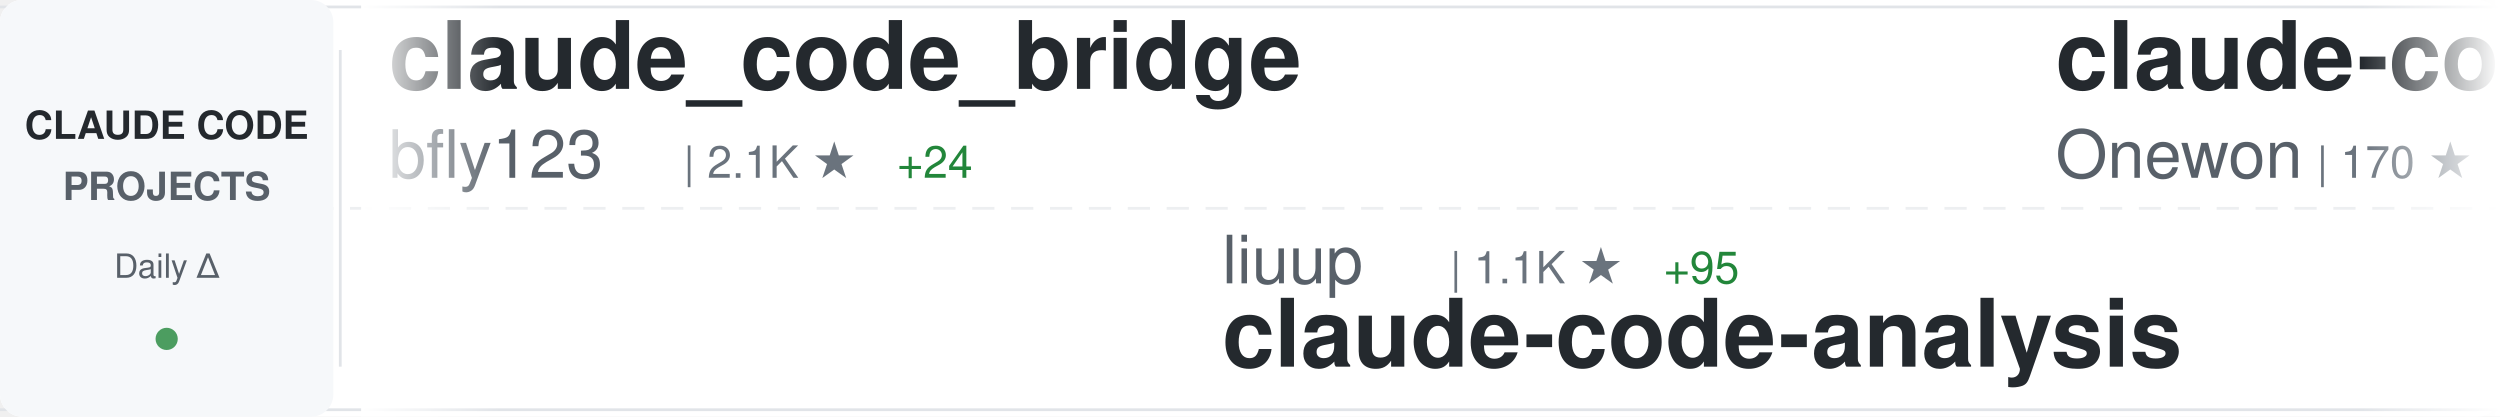
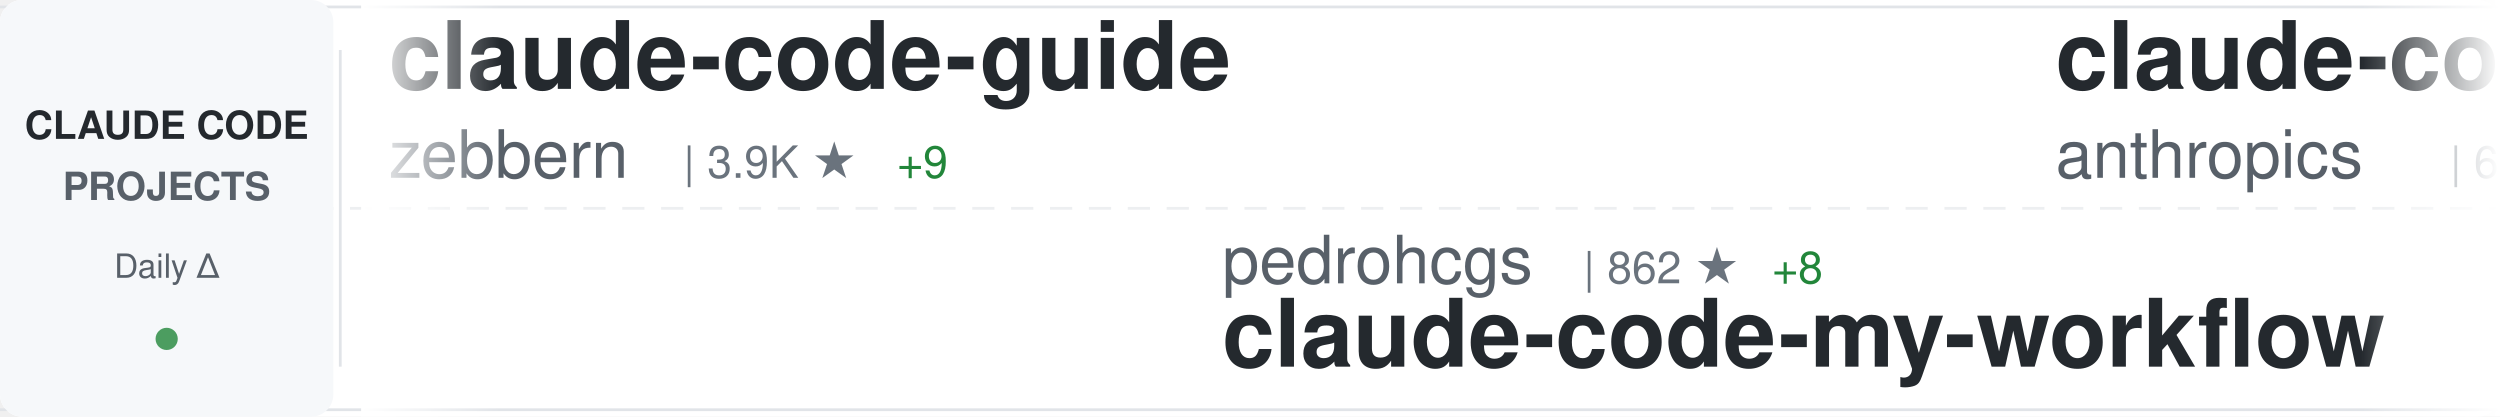
<svg xmlns="http://www.w3.org/2000/svg" width="900" height="150">
  <defs>
    <linearGradient id="awesomeLeftFade" x1="0%" y1="0%" x2="100%" y2="0%">
      <stop offset="0%" style="stop-color:#ffffff;stop-opacity:1" />
      <stop offset="100%" style="stop-color:#ffffff;stop-opacity:0" />
    </linearGradient>
    <linearGradient id="awesomeRightFade" x1="0%" y1="0%" x2="100%" y2="0%">
      <stop offset="0%" style="stop-color:#ffffff;stop-opacity:0" />
      <stop offset="100%" style="stop-color:#ffffff;stop-opacity:1" />
    </linearGradient>
  </defs>
  <rect width="900" height="150" fill="#ffffff" rx="8" />
  <rect x="0" y="2" width="900" height="1" fill="#e1e4e8" />
  <rect x="0" y="147" width="900" height="1" fill="#e1e4e8" />
  <line x1="0" y1="75" x2="900" y2="75" stroke="#e1e4e8" stroke-width="1" stroke-dasharray="8 6" opacity="0.6" />
  <rect x="0" y="0" width="120" height="150" fill="#f6f8fa" rx="8" />
  <text x="60" y="50" font-family="-apple-system, BlinkMacSystemFont, 'Segoe UI', Helvetica, Arial, sans-serif" font-size="14" font-weight="600" fill="#24292e" text-anchor="middle">CLAUDE CODE</text>
  <text x="60" y="72" font-family="-apple-system, BlinkMacSystemFont, 'Segoe UI', Helvetica, Arial, sans-serif" font-size="14" font-weight="600" fill="#586069" text-anchor="middle">PROJECTS</text>
  <text x="60" y="100" font-family="-apple-system, BlinkMacSystemFont, 'Segoe UI', Helvetica, Arial, sans-serif" font-size="12" font-weight="500" fill="#586069" text-anchor="middle">Daily Δ</text>
  <circle cx="60" cy="122" r="4" fill="#22863a" opacity="0.8" />
  <rect x="122" y="18" width="1" height="114" fill="#e1e4e8" />
  <clipPath id="awesomeTickerClip">
    <rect x="130" y="0" width="770" height="150" />
  </clipPath>
  <g clip-path="url(#awesomeTickerClip)">
    <g id="awesomeTickerItems">
      <animateTransform attributeName="transform" attributeType="XML" type="translate" from="0 0" to="-3000 0" dur="54s" repeatCount="indefinite" />
      <g transform="translate(0, 0)">
-         <text x="140" y="32" font-family="-apple-system, BlinkMacSystemFont, 'Segoe UI', Helvetica, Arial, sans-serif" font-size="34" font-weight="600" fill="#24292e">claude_code_bridge</text>
-         <text x="140" y="64" font-family="-apple-system, BlinkMacSystemFont, 'Segoe UI', Helvetica, Arial, sans-serif" font-size="24" font-weight="400" fill="#586069">bfly123</text>
-         <text x="246" y="64" font-family="-apple-system, BlinkMacSystemFont, 'Segoe UI', Helvetica, Arial, sans-serif" font-size="16" font-weight="500" fill="#6a737d">| 2.1K ★</text>
-         <text x="323" y="64" font-family="-apple-system, BlinkMacSystemFont, 'Segoe UI', Helvetica, Arial, sans-serif" font-size="16" font-weight="500" fill="#22863a"> +24</text>
+         <text x="140" y="32" font-family="-apple-system, BlinkMacSystemFont, 'Segoe UI', Helvetica, Arial, sans-serif" font-size="34" font-weight="600" fill="#24292e">claude-code-guide</text>
+         <text x="140" y="64" font-family="-apple-system, BlinkMacSystemFont, 'Segoe UI', Helvetica, Arial, sans-serif" font-size="24" font-weight="400" fill="#586069">zebbern</text>
+         <text x="246" y="64" font-family="-apple-system, BlinkMacSystemFont, 'Segoe UI', Helvetica, Arial, sans-serif" font-size="16" font-weight="500" fill="#6a737d">| 3.9K ★</text>
+         <text x="323" y="64" font-family="-apple-system, BlinkMacSystemFont, 'Segoe UI', Helvetica, Arial, sans-serif" font-size="16" font-weight="500" fill="#22863a"> +9</text>
      </g>
      <g transform="translate(300, 0)">
-         <text x="140" y="102" font-family="-apple-system, BlinkMacSystemFont, 'Segoe UI', Helvetica, Arial, sans-serif" font-size="24" font-weight="400" fill="#586069">liuup</text>
-         <text x="222" y="102" font-family="-apple-system, BlinkMacSystemFont, 'Segoe UI', Helvetica, Arial, sans-serif" font-size="16" font-weight="500" fill="#6a737d">| 1.1K ★</text>
-         <text x="299" y="102" font-family="-apple-system, BlinkMacSystemFont, 'Segoe UI', Helvetica, Arial, sans-serif" font-size="16" font-weight="500" fill="#22863a"> +95</text>
-         <text x="140" y="132" font-family="-apple-system, BlinkMacSystemFont, 'Segoe UI', Helvetica, Arial, sans-serif" font-size="34" font-weight="600" fill="#24292e">claude-code-analysis</text>
+         <text x="140" y="102" font-family="-apple-system, BlinkMacSystemFont, 'Segoe UI', Helvetica, Arial, sans-serif" font-size="24" font-weight="400" fill="#586069">pedrohcgs</text>
+         <text x="270" y="102" font-family="-apple-system, BlinkMacSystemFont, 'Segoe UI', Helvetica, Arial, sans-serif" font-size="16" font-weight="500" fill="#6a737d">| 862 ★</text>
+         <text x="338" y="102" font-family="-apple-system, BlinkMacSystemFont, 'Segoe UI', Helvetica, Arial, sans-serif" font-size="16" font-weight="500" fill="#22863a"> +8</text>
+         <text x="140" y="132" font-family="-apple-system, BlinkMacSystemFont, 'Segoe UI', Helvetica, Arial, sans-serif" font-size="34" font-weight="600" fill="#24292e">claude-code-my-workflow</text>
      </g>
      <g transform="translate(600, 0)">
-         <text x="140" y="32" font-family="-apple-system, BlinkMacSystemFont, 'Segoe UI', Helvetica, Arial, sans-serif" font-size="34" font-weight="600" fill="#24292e">claude-code</text>
-         <text x="140" y="64" font-family="-apple-system, BlinkMacSystemFont, 'Segoe UI', Helvetica, Arial, sans-serif" font-size="24" font-weight="400" fill="#586069">Onewon</text>
-         <text x="234" y="64" font-family="-apple-system, BlinkMacSystemFont, 'Segoe UI', Helvetica, Arial, sans-serif" font-size="16" font-weight="500" fill="#6a737d">| 170 ★</text>
-         <text x="302" y="64" font-family="-apple-system, BlinkMacSystemFont, 'Segoe UI', Helvetica, Arial, sans-serif" font-size="16" font-weight="500" fill="#22863a"> +4</text>
+         <text x="140" y="32" font-family="-apple-system, BlinkMacSystemFont, 'Segoe UI', Helvetica, Arial, sans-serif" font-size="34" font-weight="600" fill="#24292e">claude-code-action</text>
+         <text x="140" y="64" font-family="-apple-system, BlinkMacSystemFont, 'Segoe UI', Helvetica, Arial, sans-serif" font-size="24" font-weight="400" fill="#586069">anthropics</text>
+         <text x="282" y="64" font-family="-apple-system, BlinkMacSystemFont, 'Segoe UI', Helvetica, Arial, sans-serif" font-size="16" font-weight="500" fill="#6a737d">| 6.9K ★</text>
+         <text x="359" y="64" font-family="-apple-system, BlinkMacSystemFont, 'Segoe UI', Helvetica, Arial, sans-serif" font-size="16" font-weight="500" fill="#22863a"> +19</text>
      </g>
      <g transform="translate(900, 0)">
-         <text x="140" y="102" font-family="-apple-system, BlinkMacSystemFont, 'Segoe UI', Helvetica, Arial, sans-serif" font-size="24" font-weight="400" fill="#586069">rohitg00</text>
-         <text x="258" y="102" font-family="-apple-system, BlinkMacSystemFont, 'Segoe UI', Helvetica, Arial, sans-serif" font-size="16" font-weight="500" fill="#6a737d">| 1.1K ★</text>
-         <text x="335" y="102" font-family="-apple-system, BlinkMacSystemFont, 'Segoe UI', Helvetica, Arial, sans-serif" font-size="16" font-weight="500" fill="#22863a"> +16</text>
-         <text x="140" y="132" font-family="-apple-system, BlinkMacSystemFont, 'Segoe UI', Helvetica, Arial, sans-serif" font-size="34" font-weight="600" fill="#24292e">awesome-claude-code-tool...</text>
+         <text x="140" y="102" font-family="-apple-system, BlinkMacSystemFont, 'Segoe UI', Helvetica, Arial, sans-serif" font-size="24" font-weight="400" fill="#586069">feiskyer</text>
+         <text x="258" y="102" font-family="-apple-system, BlinkMacSystemFont, 'Segoe UI', Helvetica, Arial, sans-serif" font-size="16" font-weight="500" fill="#6a737d">| 1.4K ★</text>
+         <text x="335" y="102" font-family="-apple-system, BlinkMacSystemFont, 'Segoe UI', Helvetica, Arial, sans-serif" font-size="16" font-weight="500" fill="#22863a"> +2</text>
+         <text x="140" y="132" font-family="-apple-system, BlinkMacSystemFont, 'Segoe UI', Helvetica, Arial, sans-serif" font-size="34" font-weight="600" fill="#24292e">claude-code-settings</text>
      </g>
      <g transform="translate(1200, 0)">
-         <text x="140" y="32" font-family="-apple-system, BlinkMacSystemFont, 'Segoe UI', Helvetica, Arial, sans-serif" font-size="34" font-weight="600" fill="#24292e">free-claude-code</text>
-         <text x="140" y="64" font-family="-apple-system, BlinkMacSystemFont, 'Segoe UI', Helvetica, Arial, sans-serif" font-size="24" font-weight="400" fill="#586069">Alishahryar1</text>
-         <text x="306" y="64" font-family="-apple-system, BlinkMacSystemFont, 'Segoe UI', Helvetica, Arial, sans-serif" font-size="16" font-weight="500" fill="#6a737d">| 1.8K ★</text>
-         <text x="383" y="64" font-family="-apple-system, BlinkMacSystemFont, 'Segoe UI', Helvetica, Arial, sans-serif" font-size="16" font-weight="500" fill="#22863a"> +33</text>
+         <text x="140" y="32" font-family="-apple-system, BlinkMacSystemFont, 'Segoe UI', Helvetica, Arial, sans-serif" font-size="34" font-weight="600" fill="#24292e">claude-code-source</text>
+         <text x="140" y="64" font-family="-apple-system, BlinkMacSystemFont, 'Segoe UI', Helvetica, Arial, sans-serif" font-size="24" font-weight="400" fill="#586069">hangsman</text>
+         <text x="258" y="64" font-family="-apple-system, BlinkMacSystemFont, 'Segoe UI', Helvetica, Arial, sans-serif" font-size="16" font-weight="500" fill="#6a737d">| 745 ★</text>
+         <text x="326" y="64" font-family="-apple-system, BlinkMacSystemFont, 'Segoe UI', Helvetica, Arial, sans-serif" font-size="16" font-weight="500" fill="#22863a"> +3</text>
      </g>
      <g transform="translate(1500, 0)">
-         <text x="140" y="102" font-family="-apple-system, BlinkMacSystemFont, 'Segoe UI', Helvetica, Arial, sans-serif" font-size="24" font-weight="400" fill="#586069">zebbern</text>
-         <text x="246" y="102" font-family="-apple-system, BlinkMacSystemFont, 'Segoe UI', Helvetica, Arial, sans-serif" font-size="16" font-weight="500" fill="#6a737d">| 3.9K ★</text>
-         <text x="323" y="102" font-family="-apple-system, BlinkMacSystemFont, 'Segoe UI', Helvetica, Arial, sans-serif" font-size="16" font-weight="500" fill="#22863a"> +5</text>
-         <text x="140" y="132" font-family="-apple-system, BlinkMacSystemFont, 'Segoe UI', Helvetica, Arial, sans-serif" font-size="34" font-weight="600" fill="#24292e">claude-code-guide</text>
+         <text x="140" y="102" font-family="-apple-system, BlinkMacSystemFont, 'Segoe UI', Helvetica, Arial, sans-serif" font-size="24" font-weight="400" fill="#586069">ponponon</text>
+         <text x="258" y="102" font-family="-apple-system, BlinkMacSystemFont, 'Segoe UI', Helvetica, Arial, sans-serif" font-size="16" font-weight="500" fill="#6a737d">| 2.1K ★</text>
+         <text x="335" y="102" font-family="-apple-system, BlinkMacSystemFont, 'Segoe UI', Helvetica, Arial, sans-serif" font-size="16" font-weight="500" fill="#22863a"> +21</text>
+         <text x="140" y="132" font-family="-apple-system, BlinkMacSystemFont, 'Segoe UI', Helvetica, Arial, sans-serif" font-size="34" font-weight="600" fill="#24292e">claude_code_src</text>
      </g>
      <g transform="translate(1800, 0)">
-         <text x="140" y="32" font-family="-apple-system, BlinkMacSystemFont, 'Segoe UI', Helvetica, Arial, sans-serif" font-size="34" font-weight="600" fill="#24292e">claude-code-ultimate-gui...</text>
-         <text x="140" y="64" font-family="-apple-system, BlinkMacSystemFont, 'Segoe UI', Helvetica, Arial, sans-serif" font-size="24" font-weight="400" fill="#586069">FlorianBruniaux</text>
-         <text x="342" y="64" font-family="-apple-system, BlinkMacSystemFont, 'Segoe UI', Helvetica, Arial, sans-serif" font-size="16" font-weight="500" fill="#6a737d">| 3.1K ★</text>
-         <text x="419" y="64" font-family="-apple-system, BlinkMacSystemFont, 'Segoe UI', Helvetica, Arial, sans-serif" font-size="16" font-weight="500" fill="#22863a"> +51</text>
+         <text x="140" y="32" font-family="-apple-system, BlinkMacSystemFont, 'Segoe UI', Helvetica, Arial, sans-serif" font-size="34" font-weight="600" fill="#24292e">claude-howto</text>
+         <text x="140" y="64" font-family="-apple-system, BlinkMacSystemFont, 'Segoe UI', Helvetica, Arial, sans-serif" font-size="24" font-weight="400" fill="#586069">luongnv89</text>
+         <text x="270" y="64" font-family="-apple-system, BlinkMacSystemFont, 'Segoe UI', Helvetica, Arial, sans-serif" font-size="16" font-weight="500" fill="#6a737d">| 23.0K ★</text>
+         <text x="356" y="64" font-family="-apple-system, BlinkMacSystemFont, 'Segoe UI', Helvetica, Arial, sans-serif" font-size="16" font-weight="500" fill="#22863a"> +917</text>
      </g>
      <g transform="translate(2100, 0)">
-         <text x="140" y="102" font-family="-apple-system, BlinkMacSystemFont, 'Segoe UI', Helvetica, Arial, sans-serif" font-size="24" font-weight="400" fill="#586069">sickn33</text>
-         <text x="246" y="102" font-family="-apple-system, BlinkMacSystemFont, 'Segoe UI', Helvetica, Arial, sans-serif" font-size="16" font-weight="500" fill="#6a737d">| 31.4K ★</text>
-         <text x="332" y="102" font-family="-apple-system, BlinkMacSystemFont, 'Segoe UI', Helvetica, Arial, sans-serif" font-size="16" font-weight="500" fill="#22863a"> +240</text>
-         <text x="140" y="132" font-family="-apple-system, BlinkMacSystemFont, 'Segoe UI', Helvetica, Arial, sans-serif" font-size="34" font-weight="600" fill="#24292e">antigravity-awesome-skil...</text>
+         <text x="140" y="102" font-family="-apple-system, BlinkMacSystemFont, 'Segoe UI', Helvetica, Arial, sans-serif" font-size="24" font-weight="400" fill="#586069">edmund-io</text>
+         <text x="270" y="102" font-family="-apple-system, BlinkMacSystemFont, 'Segoe UI', Helvetica, Arial, sans-serif" font-size="16" font-weight="500" fill="#6a737d">| 1.4K ★</text>
+         <text x="347" y="102" font-family="-apple-system, BlinkMacSystemFont, 'Segoe UI', Helvetica, Arial, sans-serif" font-size="16" font-weight="500" fill="#22863a"> +3</text>
+         <text x="140" y="132" font-family="-apple-system, BlinkMacSystemFont, 'Segoe UI', Helvetica, Arial, sans-serif" font-size="34" font-weight="600" fill="#24292e">edmunds-claude-code</text>
      </g>
      <g transform="translate(2400, 0)">
-         <text x="140" y="32" font-family="-apple-system, BlinkMacSystemFont, 'Segoe UI', Helvetica, Arial, sans-serif" font-size="34" font-weight="600" fill="#24292e">claude-code-source</text>
-         <text x="140" y="64" font-family="-apple-system, BlinkMacSystemFont, 'Segoe UI', Helvetica, Arial, sans-serif" font-size="24" font-weight="400" fill="#586069">JrCx7scC</text>
-         <text x="258" y="64" font-family="-apple-system, BlinkMacSystemFont, 'Segoe UI', Helvetica, Arial, sans-serif" font-size="16" font-weight="500" fill="#6a737d">| 300 ★</text>
-         <text x="326" y="64" font-family="-apple-system, BlinkMacSystemFont, 'Segoe UI', Helvetica, Arial, sans-serif" font-size="16" font-weight="500" fill="#22863a"> +18</text>
+         <text x="140" y="32" font-family="-apple-system, BlinkMacSystemFont, 'Segoe UI', Helvetica, Arial, sans-serif" font-size="34" font-weight="600" fill="#24292e">claude-code</text>
+         <text x="140" y="64" font-family="-apple-system, BlinkMacSystemFont, 'Segoe UI', Helvetica, Arial, sans-serif" font-size="24" font-weight="400" fill="#586069">anthropics</text>
+         <text x="282" y="64" font-family="-apple-system, BlinkMacSystemFont, 'Segoe UI', Helvetica, Arial, sans-serif" font-size="16" font-weight="500" fill="#6a737d">| 111.0K ★</text>
+         <text x="377" y="64" font-family="-apple-system, BlinkMacSystemFont, 'Segoe UI', Helvetica, Arial, sans-serif" font-size="16" font-weight="500" fill="#22863a"> +605</text>
      </g>
      <g transform="translate(2700, 0)">
-         <text x="140" y="102" font-family="-apple-system, BlinkMacSystemFont, 'Segoe UI', Helvetica, Arial, sans-serif" font-size="24" font-weight="400" fill="#586069">lintsinghua</text>
-         <text x="294" y="102" font-family="-apple-system, BlinkMacSystemFont, 'Segoe UI', Helvetica, Arial, sans-serif" font-size="16" font-weight="500" fill="#6a737d">| 2.4K ★</text>
-         <text x="371" y="102" font-family="-apple-system, BlinkMacSystemFont, 'Segoe UI', Helvetica, Arial, sans-serif" font-size="16" font-weight="500" fill="#22863a"> +123</text>
-         <text x="140" y="132" font-family="-apple-system, BlinkMacSystemFont, 'Segoe UI', Helvetica, Arial, sans-serif" font-size="34" font-weight="600" fill="#24292e">claude-code-book</text>
+         <text x="140" y="102" font-family="-apple-system, BlinkMacSystemFont, 'Segoe UI', Helvetica, Arial, sans-serif" font-size="24" font-weight="400" fill="#586069">Alishahryar1</text>
+         <text x="306" y="102" font-family="-apple-system, BlinkMacSystemFont, 'Segoe UI', Helvetica, Arial, sans-serif" font-size="16" font-weight="500" fill="#6a737d">| 1.8K ★</text>
+         <text x="383" y="102" font-family="-apple-system, BlinkMacSystemFont, 'Segoe UI', Helvetica, Arial, sans-serif" font-size="16" font-weight="500" fill="#22863a"> +28</text>
+         <text x="140" y="132" font-family="-apple-system, BlinkMacSystemFont, 'Segoe UI', Helvetica, Arial, sans-serif" font-size="34" font-weight="600" fill="#24292e">free-claude-code</text>
      </g>
      <g transform="translate(3000, 0)">
-         <text x="140" y="32" font-family="-apple-system, BlinkMacSystemFont, 'Segoe UI', Helvetica, Arial, sans-serif" font-size="34" font-weight="600" fill="#24292e">claude_code_bridge</text>
-         <text x="140" y="64" font-family="-apple-system, BlinkMacSystemFont, 'Segoe UI', Helvetica, Arial, sans-serif" font-size="24" font-weight="400" fill="#586069">bfly123</text>
-         <text x="246" y="64" font-family="-apple-system, BlinkMacSystemFont, 'Segoe UI', Helvetica, Arial, sans-serif" font-size="16" font-weight="500" fill="#6a737d">| 2.1K ★</text>
-         <text x="323" y="64" font-family="-apple-system, BlinkMacSystemFont, 'Segoe UI', Helvetica, Arial, sans-serif" font-size="16" font-weight="500" fill="#22863a"> +24</text>
+         <text x="140" y="32" font-family="-apple-system, BlinkMacSystemFont, 'Segoe UI', Helvetica, Arial, sans-serif" font-size="34" font-weight="600" fill="#24292e">claude-code-guide</text>
+         <text x="140" y="64" font-family="-apple-system, BlinkMacSystemFont, 'Segoe UI', Helvetica, Arial, sans-serif" font-size="24" font-weight="400" fill="#586069">zebbern</text>
+         <text x="246" y="64" font-family="-apple-system, BlinkMacSystemFont, 'Segoe UI', Helvetica, Arial, sans-serif" font-size="16" font-weight="500" fill="#6a737d">| 3.9K ★</text>
+         <text x="323" y="64" font-family="-apple-system, BlinkMacSystemFont, 'Segoe UI', Helvetica, Arial, sans-serif" font-size="16" font-weight="500" fill="#22863a"> +9</text>
      </g>
      <g transform="translate(3300, 0)">
-         <text x="140" y="102" font-family="-apple-system, BlinkMacSystemFont, 'Segoe UI', Helvetica, Arial, sans-serif" font-size="24" font-weight="400" fill="#586069">liuup</text>
-         <text x="222" y="102" font-family="-apple-system, BlinkMacSystemFont, 'Segoe UI', Helvetica, Arial, sans-serif" font-size="16" font-weight="500" fill="#6a737d">| 1.1K ★</text>
-         <text x="299" y="102" font-family="-apple-system, BlinkMacSystemFont, 'Segoe UI', Helvetica, Arial, sans-serif" font-size="16" font-weight="500" fill="#22863a"> +95</text>
-         <text x="140" y="132" font-family="-apple-system, BlinkMacSystemFont, 'Segoe UI', Helvetica, Arial, sans-serif" font-size="34" font-weight="600" fill="#24292e">claude-code-analysis</text>
+         <text x="140" y="102" font-family="-apple-system, BlinkMacSystemFont, 'Segoe UI', Helvetica, Arial, sans-serif" font-size="24" font-weight="400" fill="#586069">pedrohcgs</text>
+         <text x="270" y="102" font-family="-apple-system, BlinkMacSystemFont, 'Segoe UI', Helvetica, Arial, sans-serif" font-size="16" font-weight="500" fill="#6a737d">| 862 ★</text>
+         <text x="338" y="102" font-family="-apple-system, BlinkMacSystemFont, 'Segoe UI', Helvetica, Arial, sans-serif" font-size="16" font-weight="500" fill="#22863a"> +8</text>
+         <text x="140" y="132" font-family="-apple-system, BlinkMacSystemFont, 'Segoe UI', Helvetica, Arial, sans-serif" font-size="34" font-weight="600" fill="#24292e">claude-code-my-workflow</text>
      </g>
      <g transform="translate(3600, 0)">
-         <text x="140" y="32" font-family="-apple-system, BlinkMacSystemFont, 'Segoe UI', Helvetica, Arial, sans-serif" font-size="34" font-weight="600" fill="#24292e">claude-code</text>
-         <text x="140" y="64" font-family="-apple-system, BlinkMacSystemFont, 'Segoe UI', Helvetica, Arial, sans-serif" font-size="24" font-weight="400" fill="#586069">Onewon</text>
-         <text x="234" y="64" font-family="-apple-system, BlinkMacSystemFont, 'Segoe UI', Helvetica, Arial, sans-serif" font-size="16" font-weight="500" fill="#6a737d">| 170 ★</text>
-         <text x="302" y="64" font-family="-apple-system, BlinkMacSystemFont, 'Segoe UI', Helvetica, Arial, sans-serif" font-size="16" font-weight="500" fill="#22863a"> +4</text>
+         <text x="140" y="32" font-family="-apple-system, BlinkMacSystemFont, 'Segoe UI', Helvetica, Arial, sans-serif" font-size="34" font-weight="600" fill="#24292e">claude-code-action</text>
+         <text x="140" y="64" font-family="-apple-system, BlinkMacSystemFont, 'Segoe UI', Helvetica, Arial, sans-serif" font-size="24" font-weight="400" fill="#586069">anthropics</text>
+         <text x="282" y="64" font-family="-apple-system, BlinkMacSystemFont, 'Segoe UI', Helvetica, Arial, sans-serif" font-size="16" font-weight="500" fill="#6a737d">| 6.9K ★</text>
+         <text x="359" y="64" font-family="-apple-system, BlinkMacSystemFont, 'Segoe UI', Helvetica, Arial, sans-serif" font-size="16" font-weight="500" fill="#22863a"> +19</text>
      </g>
      <g transform="translate(3900, 0)">
-         <text x="140" y="102" font-family="-apple-system, BlinkMacSystemFont, 'Segoe UI', Helvetica, Arial, sans-serif" font-size="24" font-weight="400" fill="#586069">rohitg00</text>
-         <text x="258" y="102" font-family="-apple-system, BlinkMacSystemFont, 'Segoe UI', Helvetica, Arial, sans-serif" font-size="16" font-weight="500" fill="#6a737d">| 1.1K ★</text>
-         <text x="335" y="102" font-family="-apple-system, BlinkMacSystemFont, 'Segoe UI', Helvetica, Arial, sans-serif" font-size="16" font-weight="500" fill="#22863a"> +16</text>
-         <text x="140" y="132" font-family="-apple-system, BlinkMacSystemFont, 'Segoe UI', Helvetica, Arial, sans-serif" font-size="34" font-weight="600" fill="#24292e">awesome-claude-code-tool...</text>
+         <text x="140" y="102" font-family="-apple-system, BlinkMacSystemFont, 'Segoe UI', Helvetica, Arial, sans-serif" font-size="24" font-weight="400" fill="#586069">feiskyer</text>
+         <text x="258" y="102" font-family="-apple-system, BlinkMacSystemFont, 'Segoe UI', Helvetica, Arial, sans-serif" font-size="16" font-weight="500" fill="#6a737d">| 1.4K ★</text>
+         <text x="335" y="102" font-family="-apple-system, BlinkMacSystemFont, 'Segoe UI', Helvetica, Arial, sans-serif" font-size="16" font-weight="500" fill="#22863a"> +2</text>
+         <text x="140" y="132" font-family="-apple-system, BlinkMacSystemFont, 'Segoe UI', Helvetica, Arial, sans-serif" font-size="34" font-weight="600" fill="#24292e">claude-code-settings</text>
      </g>
    </g>
  </g>
  <rect x="130" y="0" width="50" height="150" fill="url(#awesomeLeftFade)" />
  <rect x="850" y="0" width="50" height="150" fill="url(#awesomeRightFade)" />
</svg>
